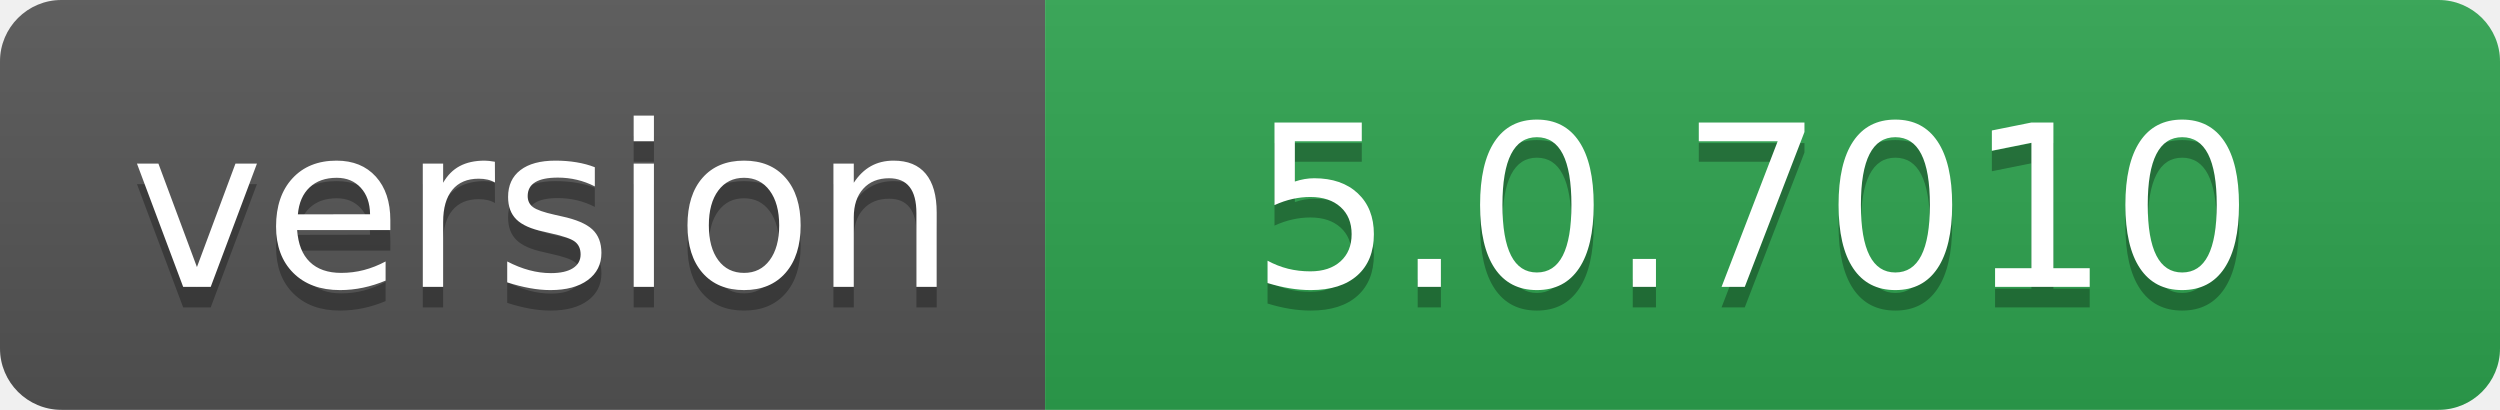
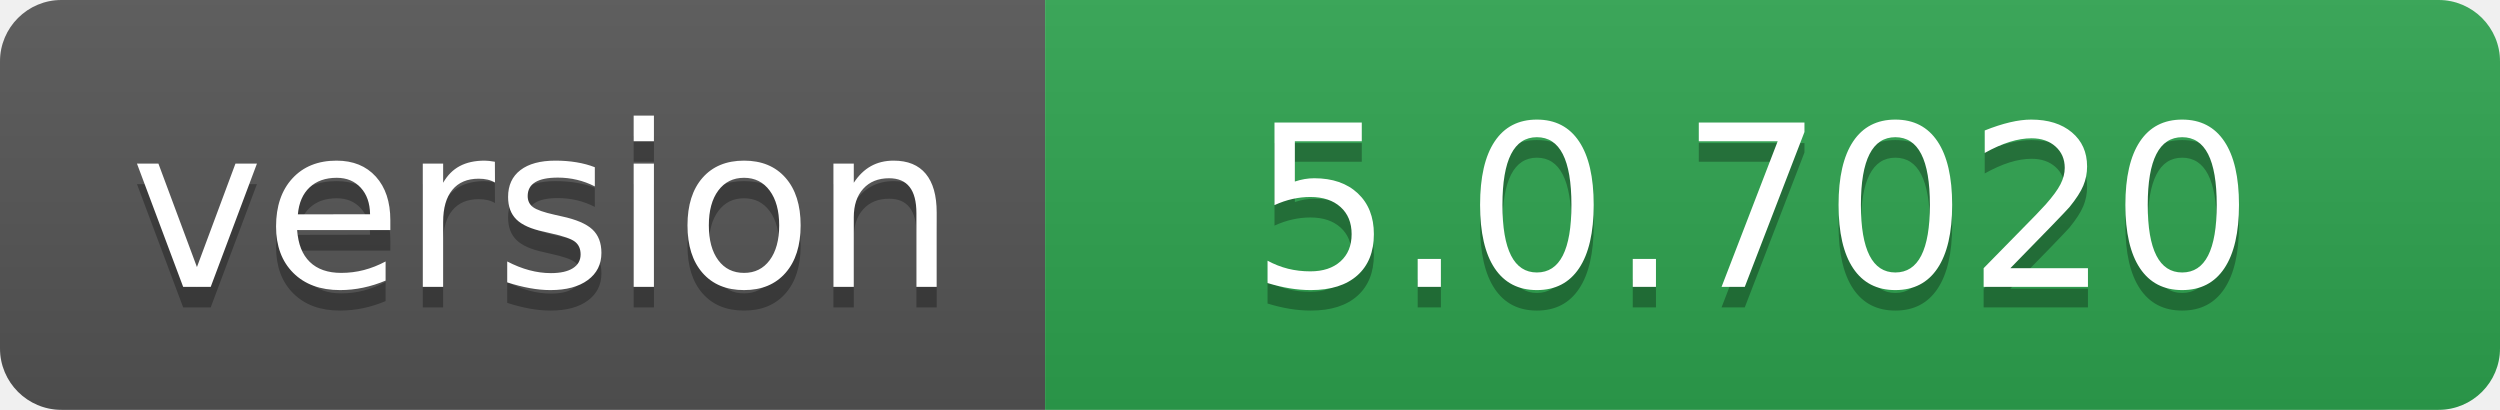
- <svg xmlns="http://www.w3.org/2000/svg" width="122" height="20" role="img" aria-label="version: 5.0.7010">
+ <svg xmlns="http://www.w3.org/2000/svg" width="122" height="20" role="img" aria-label="version: 5.0.7020">
  <linearGradient id="s" x2="0" y2="100%">
    <stop offset="0" stop-color="#bbb" stop-opacity=".1" />
    <stop offset="1" stop-opacity=".1" />
  </linearGradient>
  <clipPath id="r">
    <rect width="122" height="20" rx="3" fill="#fff" />
  </clipPath>
  <g clip-path="url(#r)">
    <rect width="51" height="20" fill="#555" />
    <rect x="51" width="71" height="20" fill="#2ea44f" />
    <rect width="122" height="20" fill="url(#s)" />
  </g>
  <g fill="#fff" text-anchor="middle" font-family="Verdana,Geneva,DejaVu Sans,sans-serif" text-rendering="geometricPrecision" font-size="110">
    <text aria-hidden="true" x="265" y="150" fill="#010101" fill-opacity=".3" transform="scale(.1)" textLength="410">version</text>
    <text x="265" y="140" transform="scale(.1)" fill="#fff" textLength="410">version</text>
-     <text aria-hidden="true" x="855" y="150" fill="#010101" fill-opacity=".3" transform="scale(.1)" textLength="610">5.0.7010</text>
-     <text x="855" y="140" transform="scale(.1)" fill="#fff" textLength="610">5.0.7010</text>
+     <text aria-hidden="true" x="855" y="150" fill="#010101" fill-opacity=".3" transform="scale(.1)" textLength="610">5.0.7020</text>
+     <text x="855" y="140" transform="scale(.1)" fill="#fff" textLength="610">5.0.7020</text>
  </g>
</svg>
